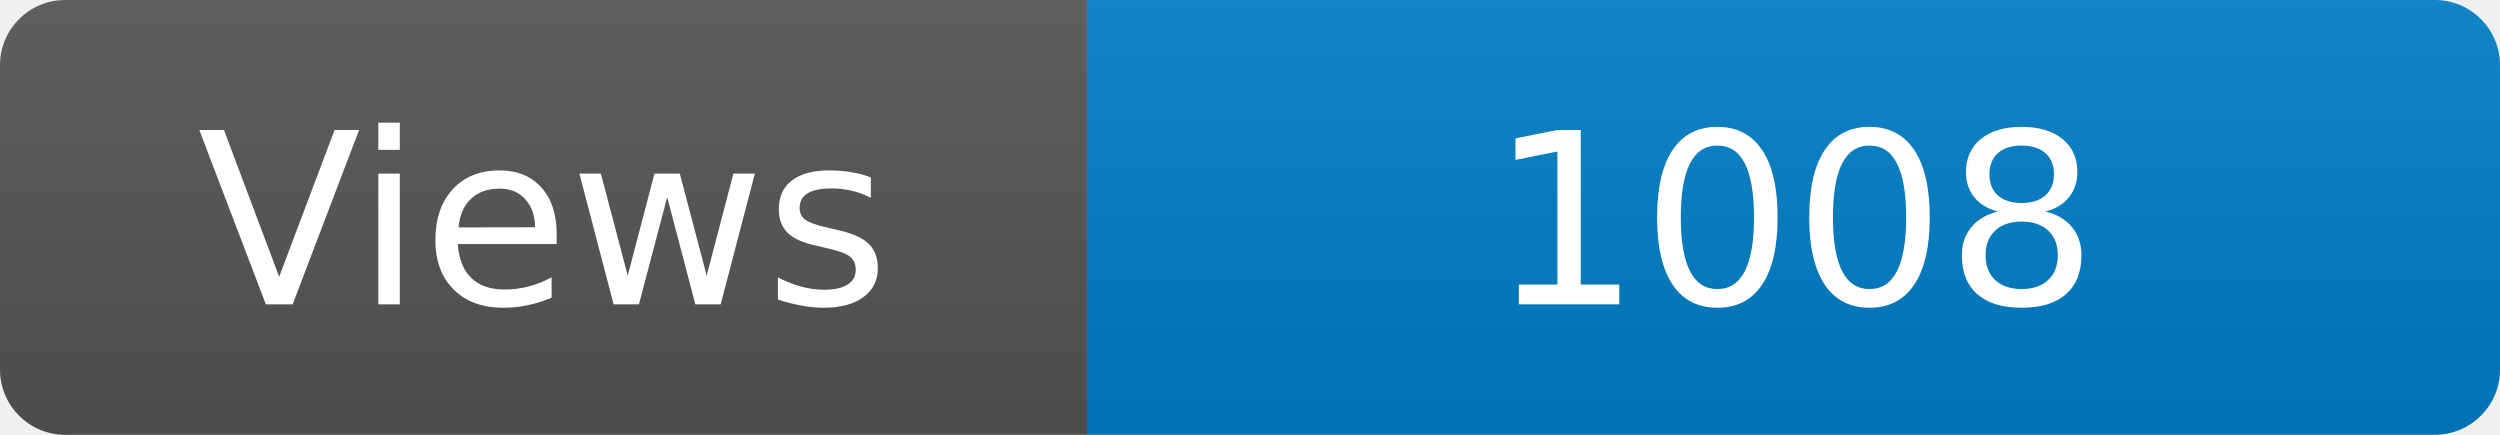
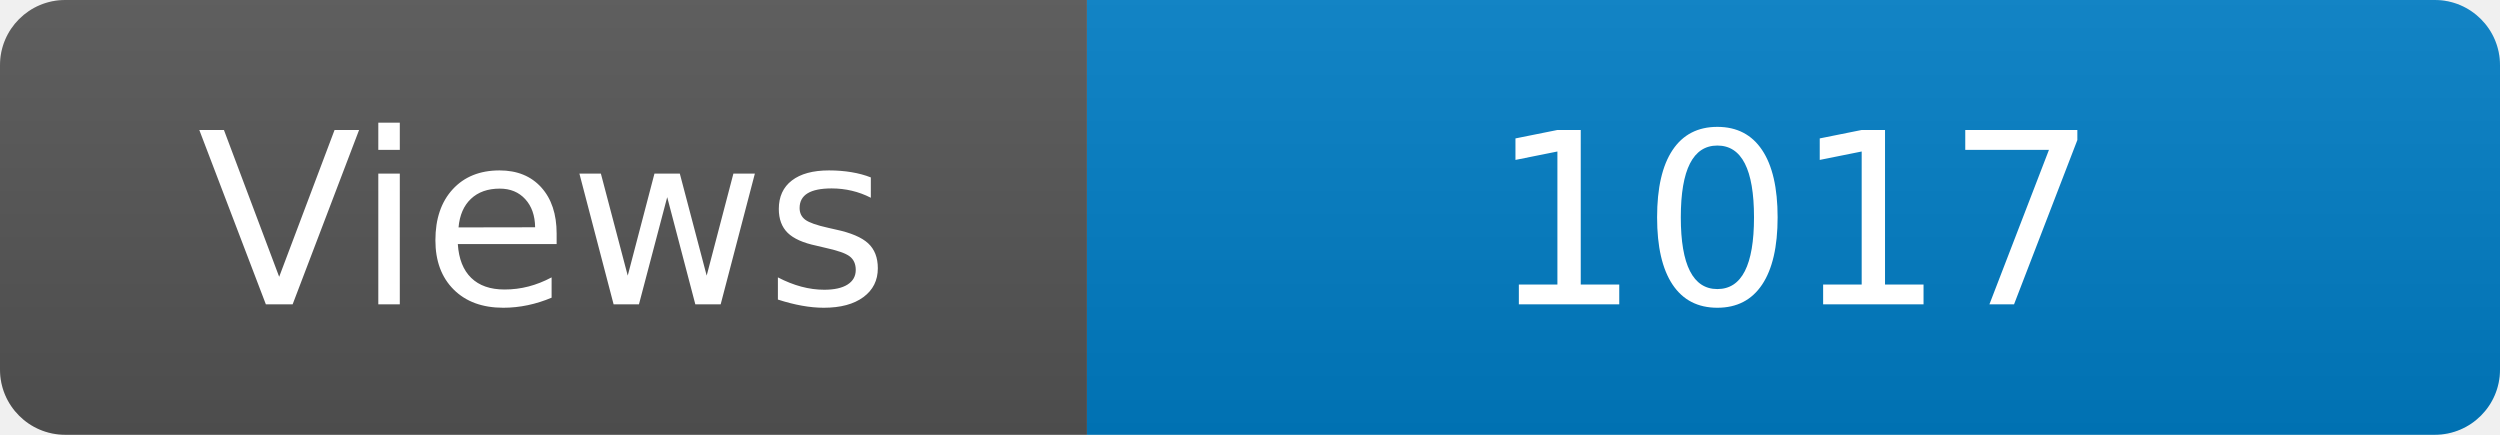
<svg xmlns="http://www.w3.org/2000/svg" width="115" height="20" role="img" aria-label="Maintained?: yes">
  <linearGradient id="s" x2="0" y2="100%">
    <stop offset="0" stop-color="#bbb" stop-opacity=".1" />
    <stop offset="1" stop-opacity=".1" />
  </linearGradient>
  <clipPath id="r">
    <rect width="115" height="20" rx="3" fill="#fff" />
  </clipPath>
  <g clip-path="url(#r)">
    <rect width="50" height="20" fill="#555" />
    <rect x="50" width="160" height="20" fill="#007ec6" />
    <rect width="115" height="20" fill="url(#s)" />
  </g>
  <g fill="#fff" text-anchor="middle" font-family="Verdana,Geneva,DejaVu Sans,sans-serif" font-size="110">
    <text x="250" y="140" transform="scale(.1)" fill="#fff">Views</text>
-     <text x="825" y="140" transform="scale(.1)" fill="#fff">1008</text>
+     <text x="825" y="140" transform="scale(.1)" fill="#fff">1017</text>
  </g>
</svg>
